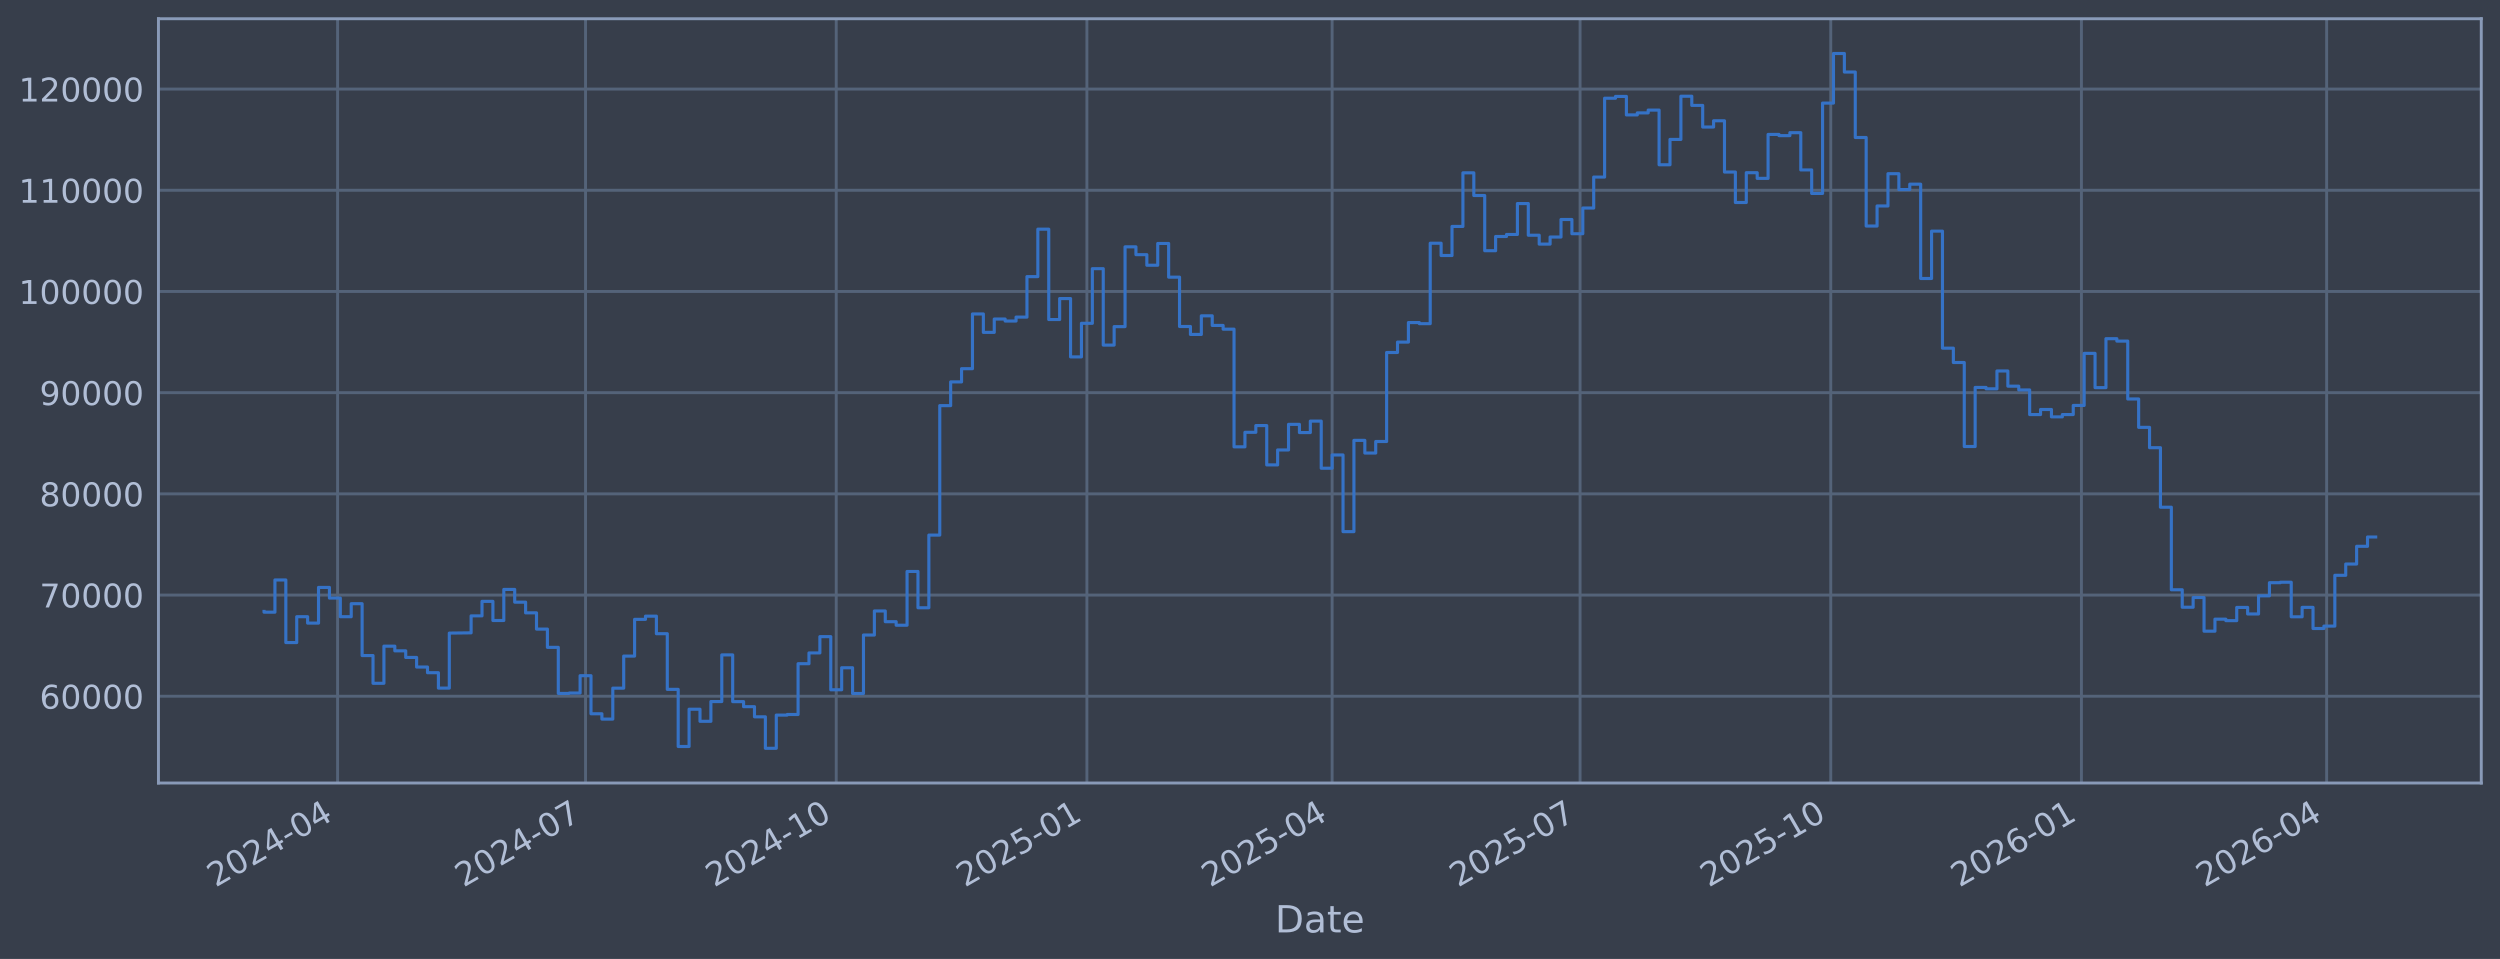
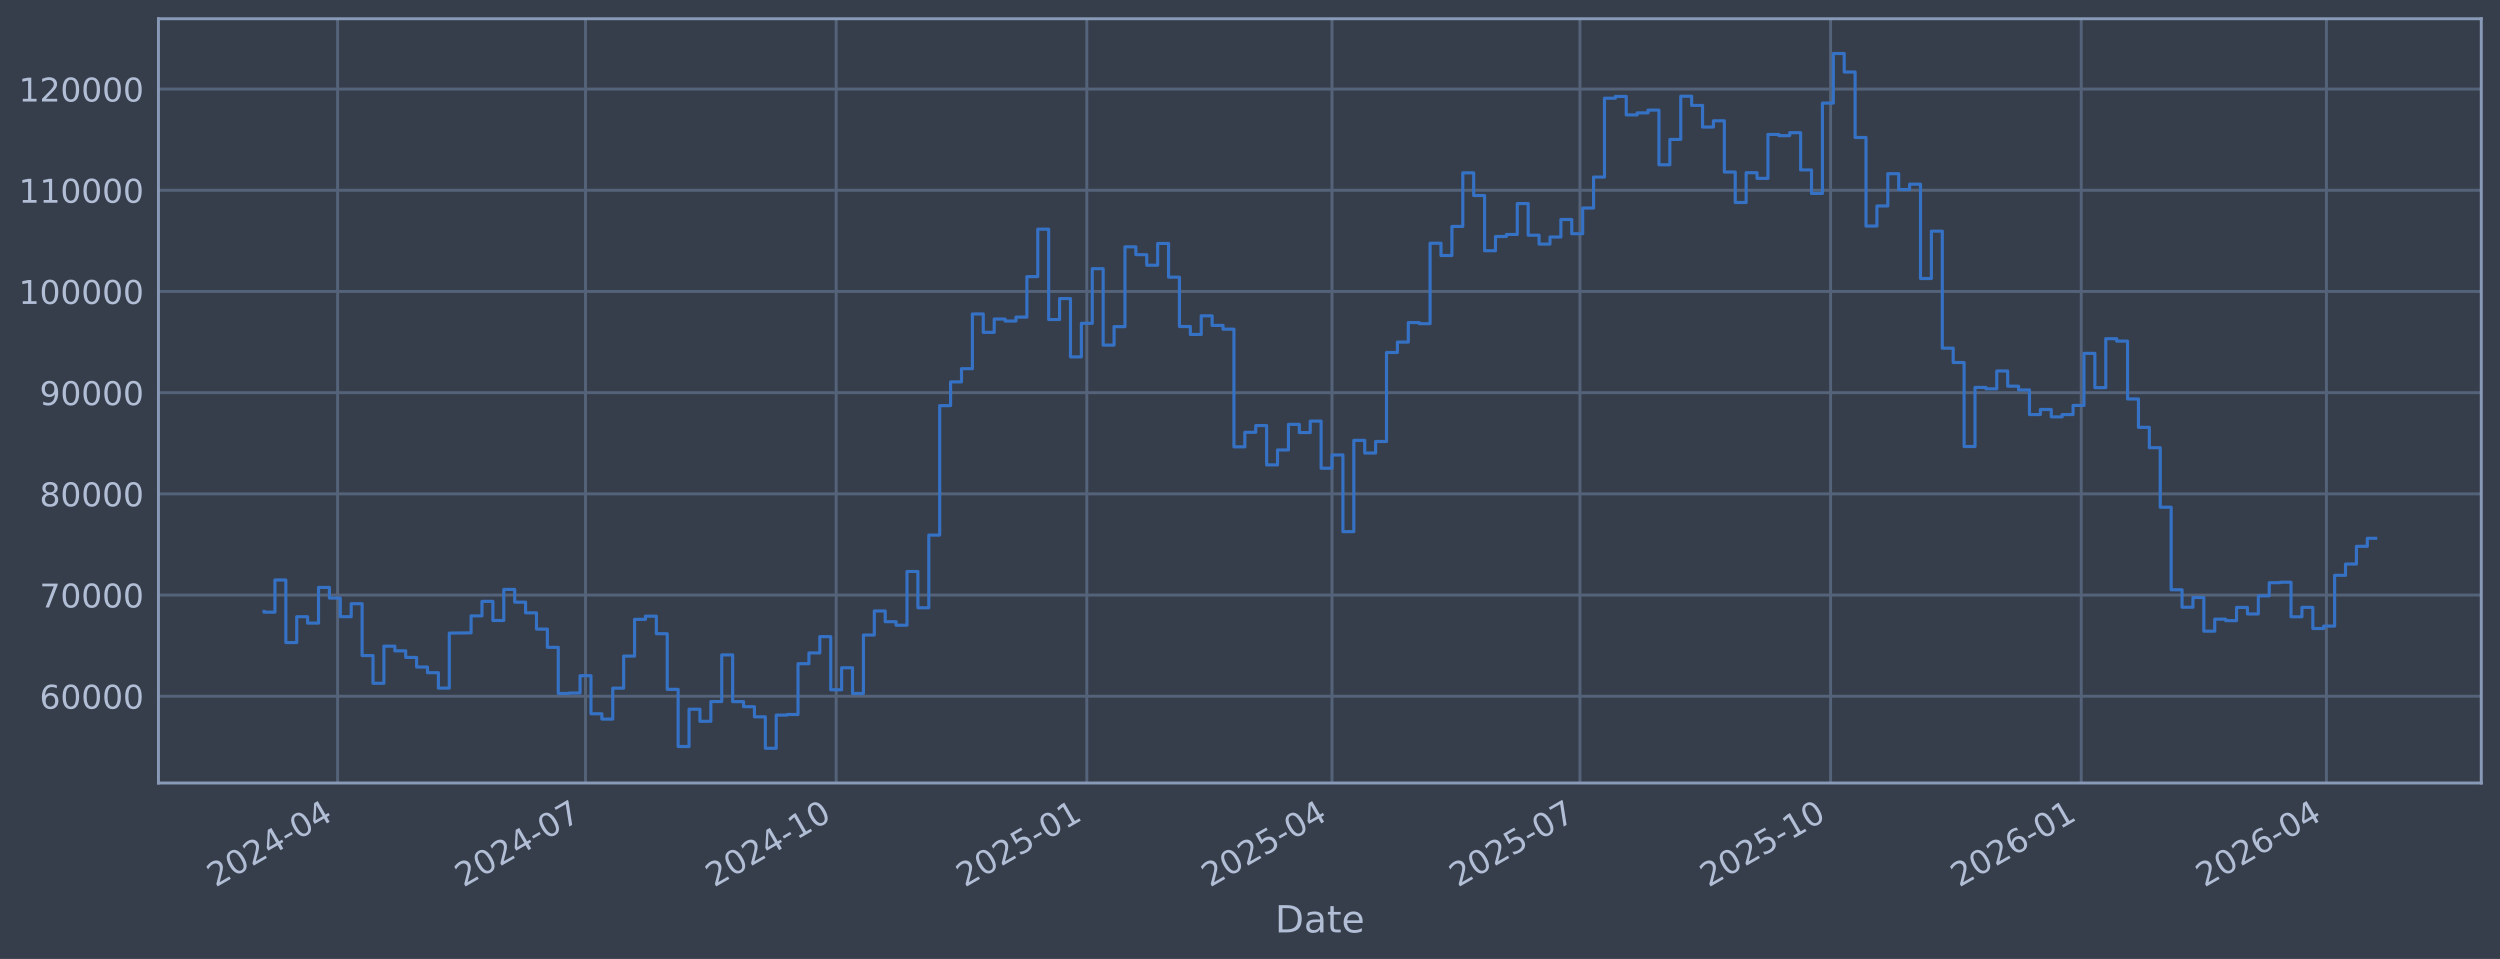
<svg xmlns="http://www.w3.org/2000/svg" xmlns:xlink="http://www.w3.org/1999/xlink" width="960.9pt" height="368.58pt" viewBox="0 0 960.9 368.58" version="1.1">
  <defs>
    <style type="text/css">*{stroke-linejoin: round; stroke-linecap: butt}</style>
  </defs>
  <g id="figure_1">
    <g id="patch_1">
      <path d="M 0 368.58  L 960.9 368.58  L 960.9 0  L 0 0  z " style="fill: #373e4b" />
    </g>
    <g id="axes_1">
      <g id="patch_2">
        <path d="M 60.901 300.96  L 953.701 300.96  L 953.701 7.2  L 60.901 7.2  z " style="fill: #373e4b" />
      </g>
      <g id="matplotlib.axis_1">
        <g id="xtick_1">
          <g id="line2d_1">
-             <path d="M 129.759 300.96  L 129.759 7.2  " clip-path="url(#p869cfb2452)" style="fill: none; stroke: #546379; stroke-width: 1.12; stroke-linecap: square" />
+             <path d="M 129.756 300.96  L 129.756 7.2  " clip-path="url(#pb7adf17456)" style="fill: none; stroke: #546379; stroke-width: 1.12; stroke-linecap: square" />
          </g>
          <g id="line2d_2" />
          <g id="text_1">
-             <g style="fill: #b1bed6" transform="translate(82.85554 341.1745) rotate(-30) scale(0.126 -0.126)">
+             <g style="fill: #b1bed6" transform="translate(82.85266 341.1745) rotate(-30) scale(0.126 -0.126)">
              <defs>
                <path id="DejaVuSans-32" d="M 1228 531  L 3431 531  L 3431 0  L 469 0  L 469 531  Q 828 903 1448 1529  Q 2069 2156 2228 2338  Q 2531 2678 2651 2914  Q 2772 3150 2772 3378  Q 2772 3750 2511 3984  Q 2250 4219 1831 4219  Q 1534 4219 1204 4116  Q 875 4013 500 3803  L 500 4441  Q 881 4594 1212 4672  Q 1544 4750 1819 4750  Q 2544 4750 2975 4387  Q 3406 4025 3406 3419  Q 3406 3131 3298 2873  Q 3191 2616 2906 2266  Q 2828 2175 2409 1742  Q 1991 1309 1228 531  z " transform="scale(0.015625)" />
                <path id="DejaVuSans-30" d="M 2034 4250  Q 1547 4250 1301 3770  Q 1056 3291 1056 2328  Q 1056 1369 1301 889  Q 1547 409 2034 409  Q 2525 409 2770 889  Q 3016 1369 3016 2328  Q 3016 3291 2770 3770  Q 2525 4250 2034 4250  z M 2034 4750  Q 2819 4750 3233 4129  Q 3647 3509 3647 2328  Q 3647 1150 3233 529  Q 2819 -91 2034 -91  Q 1250 -91 836 529  Q 422 1150 422 2328  Q 422 3509 836 4129  Q 1250 4750 2034 4750  z " transform="scale(0.015625)" />
                <path id="DejaVuSans-34" d="M 2419 4116  L 825 1625  L 2419 1625  L 2419 4116  z M 2253 4666  L 3047 4666  L 3047 1625  L 3713 1625  L 3713 1100  L 3047 1100  L 3047 0  L 2419 0  L 2419 1100  L 313 1100  L 313 1709  L 2253 4666  z " transform="scale(0.015625)" />
                <path id="DejaVuSans-2d" d="M 313 2009  L 1997 2009  L 1997 1497  L 313 1497  L 313 2009  z " transform="scale(0.015625)" />
              </defs>
              <use xlink:href="#DejaVuSans-32" />
              <use xlink:href="#DejaVuSans-30" transform="translate(63.62305 0)" />
              <use xlink:href="#DejaVuSans-32" transform="translate(127.2461 0)" />
              <use xlink:href="#DejaVuSans-34" transform="translate(190.8691 0)" />
              <use xlink:href="#DejaVuSans-2d" transform="translate(254.4922 0)" />
              <use xlink:href="#DejaVuSans-30" transform="translate(290.5762 0)" />
              <use xlink:href="#DejaVuSans-34" transform="translate(354.1992 0)" />
            </g>
          </g>
        </g>
        <g id="xtick_2">
          <g id="line2d_3">
-             <path d="M 225.061 300.96  L 225.061 7.2  " clip-path="url(#p869cfb2452)" style="fill: none; stroke: #546379; stroke-width: 1.12; stroke-linecap: square" />
+             <path d="M 225.048 300.96  L 225.048 7.2  " clip-path="url(#pb7adf17456)" style="fill: none; stroke: #546379; stroke-width: 1.12; stroke-linecap: square" />
          </g>
          <g id="line2d_4" />
          <g id="text_2">
-             <g style="fill: #b1bed6" transform="translate(178.1578 341.1745) rotate(-30) scale(0.126 -0.126)">
+             <g style="fill: #b1bed6" transform="translate(178.1452 341.1745) rotate(-30) scale(0.126 -0.126)">
              <defs>
                <path id="DejaVuSans-37" d="M 525 4666  L 3525 4666  L 3525 4397  L 1831 0  L 1172 0  L 2766 4134  L 525 4134  L 525 4666  z " transform="scale(0.015625)" />
              </defs>
              <use xlink:href="#DejaVuSans-32" />
              <use xlink:href="#DejaVuSans-30" transform="translate(63.62305 0)" />
              <use xlink:href="#DejaVuSans-32" transform="translate(127.2461 0)" />
              <use xlink:href="#DejaVuSans-34" transform="translate(190.8691 0)" />
              <use xlink:href="#DejaVuSans-2d" transform="translate(254.4922 0)" />
              <use xlink:href="#DejaVuSans-30" transform="translate(290.5762 0)" />
              <use xlink:href="#DejaVuSans-37" transform="translate(354.1992 0)" />
            </g>
          </g>
        </g>
        <g id="xtick_3">
          <g id="line2d_5">
-             <path d="M 321.411 300.96  L 321.411 7.2  " clip-path="url(#p869cfb2452)" style="fill: none; stroke: #546379; stroke-width: 1.12; stroke-linecap: square" />
+             <path d="M 321.388 300.96  L 321.388 7.2  " clip-path="url(#pb7adf17456)" style="fill: none; stroke: #546379; stroke-width: 1.12; stroke-linecap: square" />
          </g>
          <g id="line2d_6" />
          <g id="text_3">
-             <g style="fill: #b1bed6" transform="translate(274.5074 341.1745) rotate(-30) scale(0.126 -0.126)">
+             <g style="fill: #b1bed6" transform="translate(274.4849 341.1745) rotate(-30) scale(0.126 -0.126)">
              <defs>
                <path id="DejaVuSans-31" d="M 794 531  L 1825 531  L 1825 4091  L 703 3866  L 703 4441  L 1819 4666  L 2450 4666  L 2450 531  L 3481 531  L 3481 0  L 794 0  L 794 531  z " transform="scale(0.015625)" />
              </defs>
              <use xlink:href="#DejaVuSans-32" />
              <use xlink:href="#DejaVuSans-30" transform="translate(63.62305 0)" />
              <use xlink:href="#DejaVuSans-32" transform="translate(127.2461 0)" />
              <use xlink:href="#DejaVuSans-34" transform="translate(190.8691 0)" />
              <use xlink:href="#DejaVuSans-2d" transform="translate(254.4922 0)" />
              <use xlink:href="#DejaVuSans-31" transform="translate(290.5762 0)" />
              <use xlink:href="#DejaVuSans-30" transform="translate(354.1992 0)" />
            </g>
          </g>
        </g>
        <g id="xtick_4">
          <g id="line2d_7">
-             <path d="M 417.76 300.96  L 417.76 7.2  " clip-path="url(#p869cfb2452)" style="fill: none; stroke: #546379; stroke-width: 1.12; stroke-linecap: square" />
+             <path d="M 417.728 300.96  L 417.728 7.2  " clip-path="url(#pb7adf17456)" style="fill: none; stroke: #546379; stroke-width: 1.12; stroke-linecap: square" />
          </g>
          <g id="line2d_8" />
          <g id="text_4">
-             <g style="fill: #b1bed6" transform="translate(370.8569 341.1745) rotate(-30) scale(0.126 -0.126)">
+             <g style="fill: #b1bed6" transform="translate(370.8247 341.1745) rotate(-30) scale(0.126 -0.126)">
              <defs>
                <path id="DejaVuSans-35" d="M 691 4666  L 3169 4666  L 3169 4134  L 1269 4134  L 1269 2991  Q 1406 3038 1543 3061  Q 1681 3084 1819 3084  Q 2600 3084 3056 2656  Q 3513 2228 3513 1497  Q 3513 744 3044 326  Q 2575 -91 1722 -91  Q 1428 -91 1123 -41  Q 819 9 494 109  L 494 744  Q 775 591 1075 516  Q 1375 441 1709 441  Q 2250 441 2565 725  Q 2881 1009 2881 1497  Q 2881 1984 2565 2268  Q 2250 2553 1709 2553  Q 1456 2553 1204 2497  Q 953 2441 691 2322  L 691 4666  z " transform="scale(0.015625)" />
              </defs>
              <use xlink:href="#DejaVuSans-32" />
              <use xlink:href="#DejaVuSans-30" transform="translate(63.62305 0)" />
              <use xlink:href="#DejaVuSans-32" transform="translate(127.2461 0)" />
              <use xlink:href="#DejaVuSans-35" transform="translate(190.8691 0)" />
              <use xlink:href="#DejaVuSans-2d" transform="translate(254.4922 0)" />
              <use xlink:href="#DejaVuSans-30" transform="translate(290.5762 0)" />
              <use xlink:href="#DejaVuSans-31" transform="translate(354.1992 0)" />
            </g>
          </g>
        </g>
        <g id="xtick_5">
          <g id="line2d_9">
-             <path d="M 512.015 300.96  L 512.015 7.2  " clip-path="url(#p869cfb2452)" style="fill: none; stroke: #546379; stroke-width: 1.12; stroke-linecap: square" />
+             <path d="M 511.973 300.96  L 511.973 7.2  " clip-path="url(#pb7adf17456)" style="fill: none; stroke: #546379; stroke-width: 1.12; stroke-linecap: square" />
          </g>
          <g id="line2d_10" />
          <g id="text_5">
-             <g style="fill: #b1bed6" transform="translate(465.1119 341.1745) rotate(-30) scale(0.126 -0.126)">
+             <g style="fill: #b1bed6" transform="translate(465.07 341.1745) rotate(-30) scale(0.126 -0.126)">
              <use xlink:href="#DejaVuSans-32" />
              <use xlink:href="#DejaVuSans-30" transform="translate(63.62305 0)" />
              <use xlink:href="#DejaVuSans-32" transform="translate(127.2461 0)" />
              <use xlink:href="#DejaVuSans-35" transform="translate(190.8691 0)" />
              <use xlink:href="#DejaVuSans-2d" transform="translate(254.4922 0)" />
              <use xlink:href="#DejaVuSans-30" transform="translate(290.5762 0)" />
              <use xlink:href="#DejaVuSans-34" transform="translate(354.1992 0)" />
            </g>
          </g>
        </g>
        <g id="xtick_6">
          <g id="line2d_11">
-             <path d="M 607.317 300.96  L 607.317 7.2  " clip-path="url(#p869cfb2452)" style="fill: none; stroke: #546379; stroke-width: 1.12; stroke-linecap: square" />
+             <path d="M 607.266 300.96  L 607.266 7.2  " clip-path="url(#pb7adf17456)" style="fill: none; stroke: #546379; stroke-width: 1.12; stroke-linecap: square" />
          </g>
          <g id="line2d_12" />
          <g id="text_6">
-             <g style="fill: #b1bed6" transform="translate(560.4142 341.1745) rotate(-30) scale(0.126 -0.126)">
+             <g style="fill: #b1bed6" transform="translate(560.3626 341.1745) rotate(-30) scale(0.126 -0.126)">
              <use xlink:href="#DejaVuSans-32" />
              <use xlink:href="#DejaVuSans-30" transform="translate(63.62305 0)" />
              <use xlink:href="#DejaVuSans-32" transform="translate(127.2461 0)" />
              <use xlink:href="#DejaVuSans-35" transform="translate(190.8691 0)" />
              <use xlink:href="#DejaVuSans-2d" transform="translate(254.4922 0)" />
              <use xlink:href="#DejaVuSans-30" transform="translate(290.5762 0)" />
              <use xlink:href="#DejaVuSans-37" transform="translate(354.1992 0)" />
            </g>
          </g>
        </g>
        <g id="xtick_7">
          <g id="line2d_13">
-             <path d="M 703.667 300.96  L 703.667 7.2  " clip-path="url(#p869cfb2452)" style="fill: none; stroke: #546379; stroke-width: 1.12; stroke-linecap: square" />
+             <path d="M 703.606 300.96  L 703.606 7.2  " clip-path="url(#pb7adf17456)" style="fill: none; stroke: #546379; stroke-width: 1.12; stroke-linecap: square" />
          </g>
          <g id="line2d_14" />
          <g id="text_7">
-             <g style="fill: #b1bed6" transform="translate(656.7638 341.1745) rotate(-30) scale(0.126 -0.126)">
+             <g style="fill: #b1bed6" transform="translate(656.7023 341.1745) rotate(-30) scale(0.126 -0.126)">
              <use xlink:href="#DejaVuSans-32" />
              <use xlink:href="#DejaVuSans-30" transform="translate(63.62305 0)" />
              <use xlink:href="#DejaVuSans-32" transform="translate(127.2461 0)" />
              <use xlink:href="#DejaVuSans-35" transform="translate(190.8691 0)" />
              <use xlink:href="#DejaVuSans-2d" transform="translate(254.4922 0)" />
              <use xlink:href="#DejaVuSans-31" transform="translate(290.5762 0)" />
              <use xlink:href="#DejaVuSans-30" transform="translate(354.1992 0)" />
            </g>
          </g>
        </g>
        <g id="xtick_8">
          <g id="line2d_15">
-             <path d="M 800.017 300.96  L 800.017 7.2  " clip-path="url(#p869cfb2452)" style="fill: none; stroke: #546379; stroke-width: 1.12; stroke-linecap: square" />
+             <path d="M 799.945 300.96  L 799.945 7.2  " clip-path="url(#pb7adf17456)" style="fill: none; stroke: #546379; stroke-width: 1.12; stroke-linecap: square" />
          </g>
          <g id="line2d_16" />
          <g id="text_8">
-             <g style="fill: #b1bed6" transform="translate(753.1133 341.1745) rotate(-30) scale(0.126 -0.126)">
+             <g style="fill: #b1bed6" transform="translate(753.0421 341.1745) rotate(-30) scale(0.126 -0.126)">
              <defs>
                <path id="DejaVuSans-36" d="M 2113 2584  Q 1688 2584 1439 2293  Q 1191 2003 1191 1497  Q 1191 994 1439 701  Q 1688 409 2113 409  Q 2538 409 2786 701  Q 3034 994 3034 1497  Q 3034 2003 2786 2293  Q 2538 2584 2113 2584  z M 3366 4563  L 3366 3988  Q 3128 4100 2886 4159  Q 2644 4219 2406 4219  Q 1781 4219 1451 3797  Q 1122 3375 1075 2522  Q 1259 2794 1537 2939  Q 1816 3084 2150 3084  Q 2853 3084 3261 2657  Q 3669 2231 3669 1497  Q 3669 778 3244 343  Q 2819 -91 2113 -91  Q 1303 -91 875 529  Q 447 1150 447 2328  Q 447 3434 972 4092  Q 1497 4750 2381 4750  Q 2619 4750 2861 4703  Q 3103 4656 3366 4563  z " transform="scale(0.015625)" />
              </defs>
              <use xlink:href="#DejaVuSans-32" />
              <use xlink:href="#DejaVuSans-30" transform="translate(63.62305 0)" />
              <use xlink:href="#DejaVuSans-32" transform="translate(127.2461 0)" />
              <use xlink:href="#DejaVuSans-36" transform="translate(190.8691 0)" />
              <use xlink:href="#DejaVuSans-2d" transform="translate(254.4922 0)" />
              <use xlink:href="#DejaVuSans-30" transform="translate(290.5762 0)" />
              <use xlink:href="#DejaVuSans-31" transform="translate(354.1992 0)" />
            </g>
          </g>
        </g>
        <g id="xtick_9">
          <g id="line2d_17">
-             <path d="M 894.272 300.96  L 894.272 7.2  " clip-path="url(#p869cfb2452)" style="fill: none; stroke: #546379; stroke-width: 1.12; stroke-linecap: square" />
+             <path d="M 894.191 300.96  L 894.191 7.2  " clip-path="url(#pb7adf17456)" style="fill: none; stroke: #546379; stroke-width: 1.12; stroke-linecap: square" />
          </g>
          <g id="line2d_18" />
          <g id="text_9">
-             <g style="fill: #b1bed6" transform="translate(847.3683 341.1745) rotate(-30) scale(0.126 -0.126)">
+             <g style="fill: #b1bed6" transform="translate(847.2874 341.1745) rotate(-30) scale(0.126 -0.126)">
              <use xlink:href="#DejaVuSans-32" />
              <use xlink:href="#DejaVuSans-30" transform="translate(63.62305 0)" />
              <use xlink:href="#DejaVuSans-32" transform="translate(127.2461 0)" />
              <use xlink:href="#DejaVuSans-36" transform="translate(190.8691 0)" />
              <use xlink:href="#DejaVuSans-2d" transform="translate(254.4922 0)" />
              <use xlink:href="#DejaVuSans-30" transform="translate(290.5762 0)" />
              <use xlink:href="#DejaVuSans-34" transform="translate(354.1992 0)" />
            </g>
          </g>
        </g>
        <g id="text_10">
          <g style="fill: #b1bed6" transform="translate(490.0914 358.3856) scale(0.144 -0.144)">
            <defs>
              <path id="DejaVuSans-44" d="M 1259 4147  L 1259 519  L 2022 519  Q 2988 519 3436 956  Q 3884 1394 3884 2338  Q 3884 3275 3436 3711  Q 2988 4147 2022 4147  L 1259 4147  z M 628 4666  L 1925 4666  Q 3281 4666 3915 4102  Q 4550 3538 4550 2338  Q 4550 1131 3912 565  Q 3275 0 1925 0  L 628 0  L 628 4666  z " transform="scale(0.015625)" />
              <path id="DejaVuSans-61" d="M 2194 1759  Q 1497 1759 1228 1600  Q 959 1441 959 1056  Q 959 750 1161 570  Q 1363 391 1709 391  Q 2188 391 2477 730  Q 2766 1069 2766 1631  L 2766 1759  L 2194 1759  z M 3341 1997  L 3341 0  L 2766 0  L 2766 531  Q 2569 213 2275 61  Q 1981 -91 1556 -91  Q 1019 -91 701 211  Q 384 513 384 1019  Q 384 1609 779 1909  Q 1175 2209 1959 2209  L 2766 2209  L 2766 2266  Q 2766 2663 2505 2880  Q 2244 3097 1772 3097  Q 1472 3097 1187 3025  Q 903 2953 641 2809  L 641 3341  Q 956 3463 1253 3523  Q 1550 3584 1831 3584  Q 2591 3584 2966 3190  Q 3341 2797 3341 1997  z " transform="scale(0.015625)" />
              <path id="DejaVuSans-74" d="M 1172 4494  L 1172 3500  L 2356 3500  L 2356 3053  L 1172 3053  L 1172 1153  Q 1172 725 1289 603  Q 1406 481 1766 481  L 2356 481  L 2356 0  L 1766 0  Q 1100 0 847 248  Q 594 497 594 1153  L 594 3053  L 172 3053  L 172 3500  L 594 3500  L 594 4494  L 1172 4494  z " transform="scale(0.015625)" />
              <path id="DejaVuSans-65" d="M 3597 1894  L 3597 1613  L 953 1613  Q 991 1019 1311 708  Q 1631 397 2203 397  Q 2534 397 2845 478  Q 3156 559 3463 722  L 3463 178  Q 3153 47 2828 -22  Q 2503 -91 2169 -91  Q 1331 -91 842 396  Q 353 884 353 1716  Q 353 2575 817 3079  Q 1281 3584 2069 3584  Q 2775 3584 3186 3129  Q 3597 2675 3597 1894  z M 3022 2063  Q 3016 2534 2758 2815  Q 2500 3097 2075 3097  Q 1594 3097 1305 2825  Q 1016 2553 972 2059  L 3022 2063  z " transform="scale(0.015625)" />
            </defs>
            <use xlink:href="#DejaVuSans-44" />
            <use xlink:href="#DejaVuSans-61" transform="translate(77.00195 0)" />
            <use xlink:href="#DejaVuSans-74" transform="translate(138.2812 0)" />
            <use xlink:href="#DejaVuSans-65" transform="translate(177.4902 0)" />
          </g>
        </g>
      </g>
      <g id="matplotlib.axis_2">
        <g id="ytick_1">
          <g id="line2d_19">
-             <path d="M 60.901 267.605  L 953.701 267.605  " clip-path="url(#p869cfb2452)" style="fill: none; stroke: #546379; stroke-width: 1.12; stroke-linecap: square" />
+             <path d="M 60.901 267.605  L 953.701 267.605  " clip-path="url(#pb7adf17456)" style="fill: none; stroke: #546379; stroke-width: 1.12; stroke-linecap: square" />
          </g>
          <g id="line2d_20" />
          <g id="text_11">
            <g style="fill: #b1bed6" transform="translate(15.21675 272.3918) scale(0.126 -0.126)">
              <use xlink:href="#DejaVuSans-36" />
              <use xlink:href="#DejaVuSans-30" transform="translate(63.62305 0)" />
              <use xlink:href="#DejaVuSans-30" transform="translate(127.2461 0)" />
              <use xlink:href="#DejaVuSans-30" transform="translate(190.8691 0)" />
              <use xlink:href="#DejaVuSans-30" transform="translate(254.4922 0)" />
            </g>
          </g>
        </g>
        <g id="ytick_2">
          <g id="line2d_21">
-             <path d="M 60.901 228.711  L 953.701 228.711  " clip-path="url(#p869cfb2452)" style="fill: none; stroke: #546379; stroke-width: 1.12; stroke-linecap: square" />
+             <path d="M 60.901 228.711  L 953.701 228.711  " clip-path="url(#pb7adf17456)" style="fill: none; stroke: #546379; stroke-width: 1.12; stroke-linecap: square" />
          </g>
          <g id="line2d_22" />
          <g id="text_12">
            <g style="fill: #b1bed6" transform="translate(15.21675 233.4979) scale(0.126 -0.126)">
              <use xlink:href="#DejaVuSans-37" />
              <use xlink:href="#DejaVuSans-30" transform="translate(63.62305 0)" />
              <use xlink:href="#DejaVuSans-30" transform="translate(127.2461 0)" />
              <use xlink:href="#DejaVuSans-30" transform="translate(190.8691 0)" />
              <use xlink:href="#DejaVuSans-30" transform="translate(254.4922 0)" />
            </g>
          </g>
        </g>
        <g id="ytick_3">
          <g id="line2d_23">
-             <path d="M 60.901 189.817  L 953.701 189.817  " clip-path="url(#p869cfb2452)" style="fill: none; stroke: #546379; stroke-width: 1.12; stroke-linecap: square" />
+             <path d="M 60.901 189.817  L 953.701 189.817  " clip-path="url(#pb7adf17456)" style="fill: none; stroke: #546379; stroke-width: 1.12; stroke-linecap: square" />
          </g>
          <g id="line2d_24" />
          <g id="text_13">
            <g style="fill: #b1bed6" transform="translate(15.21675 194.604) scale(0.126 -0.126)">
              <defs>
                <path id="DejaVuSans-38" d="M 2034 2216  Q 1584 2216 1326 1975  Q 1069 1734 1069 1313  Q 1069 891 1326 650  Q 1584 409 2034 409  Q 2484 409 2743 651  Q 3003 894 3003 1313  Q 3003 1734 2745 1975  Q 2488 2216 2034 2216  z M 1403 2484  Q 997 2584 770 2862  Q 544 3141 544 3541  Q 544 4100 942 4425  Q 1341 4750 2034 4750  Q 2731 4750 3128 4425  Q 3525 4100 3525 3541  Q 3525 3141 3298 2862  Q 3072 2584 2669 2484  Q 3125 2378 3379 2068  Q 3634 1759 3634 1313  Q 3634 634 3220 271  Q 2806 -91 2034 -91  Q 1263 -91 848 271  Q 434 634 434 1313  Q 434 1759 690 2068  Q 947 2378 1403 2484  z M 1172 3481  Q 1172 3119 1398 2916  Q 1625 2713 2034 2713  Q 2441 2713 2670 2916  Q 2900 3119 2900 3481  Q 2900 3844 2670 4047  Q 2441 4250 2034 4250  Q 1625 4250 1398 4047  Q 1172 3844 1172 3481  z " transform="scale(0.015625)" />
              </defs>
              <use xlink:href="#DejaVuSans-38" />
              <use xlink:href="#DejaVuSans-30" transform="translate(63.62305 0)" />
              <use xlink:href="#DejaVuSans-30" transform="translate(127.2461 0)" />
              <use xlink:href="#DejaVuSans-30" transform="translate(190.8691 0)" />
              <use xlink:href="#DejaVuSans-30" transform="translate(254.4922 0)" />
            </g>
          </g>
        </g>
        <g id="ytick_4">
          <g id="line2d_25">
-             <path d="M 60.901 150.923  L 953.701 150.923  " clip-path="url(#p869cfb2452)" style="fill: none; stroke: #546379; stroke-width: 1.12; stroke-linecap: square" />
+             <path d="M 60.901 150.923  L 953.701 150.923  " clip-path="url(#pb7adf17456)" style="fill: none; stroke: #546379; stroke-width: 1.12; stroke-linecap: square" />
          </g>
          <g id="line2d_26" />
          <g id="text_14">
            <g style="fill: #b1bed6" transform="translate(15.21675 155.7101) scale(0.126 -0.126)">
              <defs>
                <path id="DejaVuSans-39" d="M 703 97  L 703 672  Q 941 559 1184 500  Q 1428 441 1663 441  Q 2288 441 2617 861  Q 2947 1281 2994 2138  Q 2813 1869 2534 1725  Q 2256 1581 1919 1581  Q 1219 1581 811 2004  Q 403 2428 403 3163  Q 403 3881 828 4315  Q 1253 4750 1959 4750  Q 2769 4750 3195 4129  Q 3622 3509 3622 2328  Q 3622 1225 3098 567  Q 2575 -91 1691 -91  Q 1453 -91 1209 -44  Q 966 3 703 97  z M 1959 2075  Q 2384 2075 2632 2365  Q 2881 2656 2881 3163  Q 2881 3666 2632 3958  Q 2384 4250 1959 4250  Q 1534 4250 1286 3958  Q 1038 3666 1038 3163  Q 1038 2656 1286 2365  Q 1534 2075 1959 2075  z " transform="scale(0.015625)" />
              </defs>
              <use xlink:href="#DejaVuSans-39" />
              <use xlink:href="#DejaVuSans-30" transform="translate(63.62305 0)" />
              <use xlink:href="#DejaVuSans-30" transform="translate(127.2461 0)" />
              <use xlink:href="#DejaVuSans-30" transform="translate(190.8691 0)" />
              <use xlink:href="#DejaVuSans-30" transform="translate(254.4922 0)" />
            </g>
          </g>
        </g>
        <g id="ytick_5">
          <g id="line2d_27">
-             <path d="M 60.901 112.029  L 953.701 112.029  " clip-path="url(#p869cfb2452)" style="fill: none; stroke: #546379; stroke-width: 1.12; stroke-linecap: square" />
+             <path d="M 60.901 112.029  L 953.701 112.029  " clip-path="url(#pb7adf17456)" style="fill: none; stroke: #546379; stroke-width: 1.12; stroke-linecap: square" />
          </g>
          <g id="line2d_28" />
          <g id="text_15">
            <g style="fill: #b1bed6" transform="translate(7.2 116.8162) scale(0.126 -0.126)">
              <use xlink:href="#DejaVuSans-31" />
              <use xlink:href="#DejaVuSans-30" transform="translate(63.62305 0)" />
              <use xlink:href="#DejaVuSans-30" transform="translate(127.2461 0)" />
              <use xlink:href="#DejaVuSans-30" transform="translate(190.8691 0)" />
              <use xlink:href="#DejaVuSans-30" transform="translate(254.4922 0)" />
              <use xlink:href="#DejaVuSans-30" transform="translate(318.1152 0)" />
            </g>
          </g>
        </g>
        <g id="ytick_6">
          <g id="line2d_29">
-             <path d="M 60.901 73.135  L 953.701 73.135  " clip-path="url(#p869cfb2452)" style="fill: none; stroke: #546379; stroke-width: 1.12; stroke-linecap: square" />
+             <path d="M 60.901 73.135  L 953.701 73.135  " clip-path="url(#pb7adf17456)" style="fill: none; stroke: #546379; stroke-width: 1.12; stroke-linecap: square" />
          </g>
          <g id="line2d_30" />
          <g id="text_16">
            <g style="fill: #b1bed6" transform="translate(7.2 77.92225) scale(0.126 -0.126)">
              <use xlink:href="#DejaVuSans-31" />
              <use xlink:href="#DejaVuSans-31" transform="translate(63.62305 0)" />
              <use xlink:href="#DejaVuSans-30" transform="translate(127.2461 0)" />
              <use xlink:href="#DejaVuSans-30" transform="translate(190.8691 0)" />
              <use xlink:href="#DejaVuSans-30" transform="translate(254.4922 0)" />
              <use xlink:href="#DejaVuSans-30" transform="translate(318.1152 0)" />
            </g>
          </g>
        </g>
        <g id="ytick_7">
          <g id="line2d_31">
-             <path d="M 60.901 34.241  L 953.701 34.241  " clip-path="url(#p869cfb2452)" style="fill: none; stroke: #546379; stroke-width: 1.12; stroke-linecap: square" />
+             <path d="M 60.901 34.241  L 953.701 34.241  " clip-path="url(#pb7adf17456)" style="fill: none; stroke: #546379; stroke-width: 1.12; stroke-linecap: square" />
          </g>
          <g id="line2d_32" />
          <g id="text_17">
            <g style="fill: #b1bed6" transform="translate(7.2 39.02834) scale(0.126 -0.126)">
              <use xlink:href="#DejaVuSans-31" />
              <use xlink:href="#DejaVuSans-32" transform="translate(63.62305 0)" />
              <use xlink:href="#DejaVuSans-30" transform="translate(127.2461 0)" />
              <use xlink:href="#DejaVuSans-30" transform="translate(190.8691 0)" />
              <use xlink:href="#DejaVuSans-30" transform="translate(254.4922 0)" />
              <use xlink:href="#DejaVuSans-30" transform="translate(318.1152 0)" />
            </g>
          </g>
        </g>
      </g>
      <g id="line2d_33">
-         <path d="M 101.482 235.021  L 101.482 235.296  L 105.671 235.296  L 105.671 222.919  L 109.861 222.919  L 109.861 246.977  L 114.05 246.977  L 114.05 237.045  L 118.239 237.045  L 118.239 239.499  L 122.428 239.499  L 122.428 225.776  L 126.617 225.776  L 126.617 229.873  L 130.806 229.873  L 130.806 237.044  L 134.995 237.044  L 134.995 232.049  L 139.184 232.049  L 139.184 251.97  L 143.373 251.97  L 143.373 262.624  L 147.563 262.624  L 147.563 248.353  L 151.752 248.353  L 151.752 250.156  L 155.941 250.156  L 155.941 252.698  L 160.13 252.698  L 160.13 256.383  L 164.319 256.383  L 164.319 258.568  L 168.508 258.568  L 168.508 264.471  L 172.697 264.471  L 172.697 243.338  L 181.075 243.234  L 181.075 236.714  L 185.265 236.714  L 185.265 231.145  L 189.454 231.145  L 189.454 238.493  L 193.643 238.493  L 193.643 226.559  L 197.832 226.559  L 197.832 231.442  L 202.021 231.442  L 202.021 235.557  L 206.21 235.557  L 206.21 241.791  L 210.399 241.791  L 210.399 248.818  L 214.588 248.818  L 214.588 266.518  L 218.777 266.518  L 218.777 266.377  L 222.967 266.377  L 222.967 259.716  L 227.156 259.716  L 227.156 274.352  L 231.345 274.352  L 231.345 276.383  L 235.534 276.383  L 235.534 264.5  L 239.723 264.5  L 239.723 252.169  L 243.912 252.169  L 243.912 238.056  L 248.101 238.056  L 248.101 236.821  L 252.29 236.821  L 252.29 243.568  L 256.479 243.568  L 256.479 264.973  L 260.669 264.973  L 260.669 286.922  L 264.858 286.922  L 264.858 272.595  L 269.047 272.595  L 269.047 277.237  L 273.236 277.237  L 273.236 269.643  L 277.425 269.643  L 277.425 251.728  L 281.614 251.728  L 281.614 269.679  L 285.803 269.679  L 285.803 271.615  L 289.992 271.615  L 289.992 275.513  L 294.181 275.513  L 294.181 287.607  L 298.371 287.607  L 298.371 274.853  L 302.56 274.853  L 302.56 274.625  L 306.749 274.625  L 306.749 255.107  L 310.938 255.107  L 310.938 250.962  L 315.127 250.962  L 315.127 244.702  L 319.316 244.702  L 319.316 265.118  L 323.505 265.118  L 323.505 256.656  L 327.694 256.656  L 327.694 266.558  L 331.883 266.558  L 331.883 244.08  L 336.073 244.08  L 336.073 234.832  L 340.262 234.832  L 340.262 238.947  L 344.451 238.947  L 344.451 240.306  L 348.64 240.306  L 348.64 219.649  L 352.829 219.649  L 352.829 233.595  L 357.018 233.595  L 357.018 205.661  L 361.207 205.661  L 361.207 155.902  L 365.396 155.902  L 365.396 146.788  L 369.585 146.788  L 369.585 141.707  L 373.775 141.707  L 373.775 120.675  L 377.964 120.675  L 377.964 127.754  L 382.153 127.754  L 382.153 122.633  L 386.342 122.633  L 386.342 123.388  L 390.531 123.388  L 390.531 121.887  L 394.72 121.887  L 394.72 106.321  L 398.909 106.321  L 398.909 88.086  L 403.098 88.086  L 403.098 122.816  L 407.287 122.816  L 407.287 114.751  L 411.477 114.751  L 411.477 137.169  L 415.666 137.169  L 415.666 124.267  L 419.855 124.267  L 419.855 103.265  L 424.044 103.265  L 424.044 132.633  L 428.233 132.633  L 428.233 125.536  L 432.422 125.536  L 432.422 94.881  L 436.611 94.881  L 436.611 97.883  L 440.8 97.883  L 440.8 101.945  L 444.989 101.945  L 444.989 93.578  L 449.179 93.578  L 449.179 106.527  L 453.368 106.527  L 453.368 125.484  L 457.557 125.484  L 457.557 128.551  L 461.746 128.551  L 461.746 121.388  L 465.935 121.388  L 465.935 125.087  L 470.124 125.087  L 470.124 126.518  L 474.313 126.518  L 474.313 171.747  L 478.502 171.747  L 478.502 166.163  L 482.691 166.163  L 482.691 163.581  L 486.881 163.581  L 486.881 178.696  L 491.07 178.696  L 491.07 172.939  L 495.259 172.939  L 495.259 163.106  L 499.448 163.106  L 499.448 166.259  L 503.637 166.259  L 503.637 161.861  L 507.826 161.861  L 507.826 179.972  L 512.015 179.972  L 512.015 174.874  L 516.204 174.874  L 516.204 204.338  L 520.393 204.338  L 520.393 169.268  L 524.583 169.268  L 524.583 174.129  L 528.772 174.129  L 528.772 169.699  L 532.961 169.699  L 532.961 135.479  L 537.15 135.479  L 537.15 131.483  L 541.339 131.483  L 541.339 123.981  L 545.528 123.981  L 545.528 124.404  L 549.717 124.404  L 549.717 93.491  L 553.906 93.491  L 553.906 98.213  L 558.095 98.213  L 558.095 87.041  L 562.285 87.041  L 562.285 66.437  L 566.474 66.437  L 566.474 75.153  L 570.663 75.153  L 570.663 96.364  L 574.852 96.364  L 574.852 90.892  L 579.041 90.892  L 579.041 90.12  L 583.23 90.12  L 583.23 78.236  L 587.419 78.236  L 587.419 90.409  L 591.608 90.409  L 591.608 93.825  L 595.797 93.825  L 595.797 91.103  L 599.987 91.103  L 599.987 84.374  L 604.176 84.374  L 604.176 89.837  L 608.365 89.837  L 608.365 79.968  L 612.554 79.968  L 612.554 68.059  L 616.743 68.059  L 616.743 37.76  L 620.932 37.76  L 620.932 37.054  L 625.121 37.054  L 625.121 44.172  L 629.31 44.172  L 629.31 43.388  L 633.499 43.388  L 633.499 42.31  L 637.689 42.31  L 637.689 63.327  L 641.878 63.327  L 641.878 53.593  L 646.067 53.593  L 646.067 36.982  L 650.256 36.982  L 650.256 40.511  L 654.445 40.511  L 654.445 48.822  L 658.634 48.822  L 658.634 46.427  L 662.823 46.427  L 662.823 66.121  L 667.012 66.121  L 667.012 77.838  L 671.201 77.838  L 671.201 66.377  L 675.391 66.377  L 675.391 68.563  L 679.58 68.563  L 679.58 51.675  L 683.769 51.675  L 683.769 52.123  L 687.958 52.123  L 687.958 50.999  L 692.147 50.999  L 692.147 65.316  L 696.336 65.316  L 696.336 74.345  L 700.525 74.345  L 700.525 39.618  L 704.714 39.618  L 704.714 20.553  L 708.903 20.553  L 708.903 27.69  L 713.093 27.69  L 713.093 52.846  L 717.282 52.846  L 717.282 86.88  L 721.471 86.88  L 721.471 79.171  L 725.66 79.171  L 725.66 66.766  L 729.849 66.766  L 729.849 72.869  L 734.038 72.869  L 734.038 70.794  L 738.227 70.794  L 738.227 107.041  L 742.416 107.041  L 742.416 88.839  L 746.605 88.839  L 746.605 133.813  L 750.795 133.813  L 750.795 139.336  L 754.984 139.336  L 754.984 171.624  L 759.173 171.624  L 759.173 148.91  L 763.362 148.91  L 763.362 149.459  L 767.551 149.459  L 767.551 142.592  L 771.74 142.592  L 771.74 148.42  L 775.929 148.42  L 775.929 149.875  L 780.118 149.875  L 780.118 159.342  L 784.307 159.342  L 784.307 157.39  L 788.497 157.39  L 788.497 160.227  L 792.686 160.227  L 792.686 159.343  L 796.875 159.343  L 796.875 155.843  L 801.064 155.843  L 801.064 135.823  L 805.253 135.823  L 805.253 148.995  L 809.442 148.995  L 809.442 130.178  L 813.631 130.178  L 813.631 131.095  L 817.82 131.095  L 817.82 153.355  L 822.009 153.355  L 822.009 164.26  L 826.199 164.26  L 826.199 172.068  L 830.388 172.068  L 830.388 194.952  L 834.577 194.952  L 834.577 226.687  L 838.766 226.687  L 838.766 233.401  L 842.955 233.401  L 842.955 229.665  L 847.144 229.665  L 847.144 242.605  L 851.333 242.605  L 851.333 237.987  L 855.522 237.987  L 855.522 238.548  L 859.711 238.548  L 859.711 233.472  L 863.901 233.472  L 863.901 235.99  L 868.09 235.99  L 868.09 229.013  L 872.279 229.013  L 872.279 223.971  L 876.468 223.971  L 876.468 223.797  L 880.657 223.797  L 880.657 237.074  L 884.846 237.074  L 884.846 233.458  L 889.035 233.458  L 889.035 241.567  L 893.224 241.567  L 893.224 240.645  L 897.413 240.645  L 897.413 221.128  L 901.603 221.128  L 901.603 216.789  L 905.792 216.789  L 905.792 209.984  L 909.981 209.984  L 909.981 206.4  L 913.119 206.4  L 913.119 206.4  " clip-path="url(#p869cfb2452)" style="fill: none; stroke: #3572c6; stroke-width: 1.2; stroke-linecap: square" />
+         <path d="M 101.482 235.021  L 101.482 235.296  L 105.671 235.296  L 105.671 222.919  L 109.86 222.919  L 109.86 246.977  L 114.048 246.977  L 114.048 237.045  L 118.237 237.045  L 118.237 239.499  L 122.426 239.499  L 122.426 225.776  L 126.614 225.776  L 126.614 229.873  L 130.803 229.873  L 130.803 237.044  L 134.992 237.044  L 134.992 232.049  L 139.18 232.049  L 139.18 251.97  L 143.369 251.97  L 143.369 262.624  L 147.558 262.624  L 147.558 248.353  L 151.747 248.353  L 151.747 250.156  L 155.935 250.156  L 155.935 252.698  L 160.124 252.698  L 160.124 256.383  L 164.313 256.383  L 164.313 258.568  L 168.501 258.568  L 168.501 264.471  L 172.69 264.471  L 172.69 243.338  L 181.067 243.234  L 181.067 236.714  L 185.256 236.714  L 185.256 231.145  L 189.445 231.145  L 189.445 238.493  L 193.633 238.493  L 193.633 226.559  L 197.822 226.559  L 197.822 231.442  L 202.011 231.442  L 202.011 235.557  L 206.199 235.557  L 206.199 241.791  L 210.388 241.791  L 210.388 248.818  L 214.577 248.818  L 214.577 266.518  L 218.765 266.518  L 218.765 266.377  L 222.954 266.377  L 222.954 259.716  L 227.143 259.716  L 227.143 274.352  L 231.332 274.352  L 231.332 276.383  L 235.52 276.383  L 235.52 264.5  L 239.709 264.5  L 239.709 252.169  L 243.898 252.169  L 243.898 238.056  L 248.086 238.056  L 248.086 236.821  L 252.275 236.821  L 252.275 243.568  L 256.464 243.568  L 256.464 264.973  L 260.652 264.973  L 260.652 286.922  L 264.841 286.922  L 264.841 272.595  L 269.03 272.595  L 269.03 277.237  L 273.218 277.237  L 273.218 269.643  L 277.407 269.643  L 277.407 251.728  L 281.596 251.728  L 281.596 269.679  L 285.784 269.679  L 285.784 271.615  L 289.973 271.615  L 289.973 275.513  L 294.162 275.513  L 294.162 287.607  L 298.35 287.607  L 298.35 274.853  L 302.539 274.853  L 302.539 274.625  L 306.728 274.625  L 306.728 255.107  L 310.917 255.107  L 310.917 250.962  L 315.105 250.962  L 315.105 244.702  L 319.294 244.702  L 319.294 265.118  L 323.483 265.118  L 323.483 256.656  L 327.671 256.656  L 327.671 266.558  L 331.86 266.558  L 331.86 244.08  L 336.049 244.08  L 336.049 234.832  L 340.237 234.832  L 340.237 238.947  L 344.426 238.947  L 344.426 240.306  L 348.615 240.306  L 348.615 219.649  L 352.803 219.649  L 352.803 233.595  L 356.992 233.595  L 356.992 205.661  L 361.181 205.661  L 361.181 155.902  L 365.369 155.902  L 365.369 146.788  L 369.558 146.788  L 369.558 141.707  L 373.747 141.707  L 373.747 120.675  L 377.935 120.675  L 377.935 127.754  L 382.124 127.754  L 382.124 122.633  L 386.313 122.633  L 386.313 123.388  L 390.501 123.388  L 390.501 121.887  L 394.69 121.887  L 394.69 106.321  L 398.879 106.321  L 398.879 88.086  L 403.068 88.086  L 403.068 122.816  L 407.256 122.816  L 407.256 114.751  L 411.445 114.751  L 411.445 137.169  L 415.634 137.169  L 415.634 124.267  L 419.822 124.267  L 419.822 103.265  L 424.011 103.265  L 424.011 132.633  L 428.2 132.633  L 428.2 125.536  L 432.388 125.536  L 432.388 94.881  L 436.577 94.881  L 436.577 97.883  L 440.766 97.883  L 440.766 101.945  L 444.954 101.945  L 444.954 93.578  L 449.143 93.578  L 449.143 106.527  L 453.332 106.527  L 453.332 125.484  L 457.52 125.484  L 457.52 128.551  L 461.709 128.551  L 461.709 121.388  L 465.898 121.388  L 465.898 125.087  L 470.086 125.087  L 470.086 126.518  L 474.275 126.518  L 474.275 171.747  L 478.464 171.747  L 478.464 166.163  L 482.653 166.163  L 482.653 163.581  L 486.841 163.581  L 486.841 178.696  L 491.03 178.696  L 491.03 172.939  L 495.219 172.939  L 495.219 163.106  L 499.407 163.106  L 499.407 166.259  L 503.596 166.259  L 503.596 161.861  L 507.785 161.861  L 507.785 179.972  L 511.973 179.972  L 511.973 174.874  L 516.162 174.874  L 516.162 204.338  L 520.351 204.338  L 520.351 169.268  L 524.539 169.268  L 524.539 174.129  L 528.728 174.129  L 528.728 169.699  L 532.917 169.699  L 532.917 135.479  L 537.105 135.479  L 537.105 131.483  L 541.294 131.483  L 541.294 123.981  L 545.483 123.981  L 545.483 124.404  L 549.671 124.404  L 549.671 93.491  L 553.86 93.491  L 553.86 98.213  L 558.049 98.213  L 558.049 87.041  L 562.238 87.041  L 562.238 66.437  L 566.426 66.437  L 566.426 75.153  L 570.615 75.153  L 570.615 96.364  L 574.804 96.364  L 574.804 90.892  L 578.992 90.892  L 578.992 90.12  L 583.181 90.12  L 583.181 78.236  L 587.37 78.236  L 587.37 90.409  L 591.558 90.409  L 591.558 93.825  L 595.747 93.825  L 595.747 91.103  L 599.936 91.103  L 599.936 84.374  L 604.124 84.374  L 604.124 89.837  L 608.313 89.837  L 608.313 79.968  L 612.502 79.968  L 612.502 68.059  L 616.69 68.059  L 616.69 37.76  L 620.879 37.76  L 620.879 37.054  L 625.068 37.054  L 625.068 44.172  L 629.256 44.172  L 629.256 43.388  L 633.445 43.388  L 633.445 42.31  L 637.634 42.31  L 637.634 63.327  L 641.823 63.327  L 641.823 53.593  L 646.011 53.593  L 646.011 36.982  L 650.2 36.982  L 650.2 40.511  L 654.389 40.511  L 654.389 48.822  L 658.577 48.822  L 658.577 46.427  L 662.766 46.427  L 662.766 66.121  L 666.955 66.121  L 666.955 77.838  L 671.143 77.838  L 671.143 66.377  L 675.332 66.377  L 675.332 68.563  L 679.521 68.563  L 679.521 51.675  L 683.709 51.675  L 683.709 52.123  L 687.898 52.123  L 687.898 50.999  L 692.087 50.999  L 692.087 65.316  L 696.275 65.316  L 696.275 74.345  L 700.464 74.345  L 700.464 39.618  L 704.653 39.618  L 704.653 20.553  L 708.841 20.553  L 708.841 27.69  L 713.03 27.69  L 713.03 52.846  L 717.219 52.846  L 717.219 86.88  L 721.408 86.88  L 721.408 79.171  L 725.596 79.171  L 725.596 66.766  L 729.785 66.766  L 729.785 72.869  L 733.974 72.869  L 733.974 70.794  L 738.162 70.794  L 738.162 107.041  L 742.351 107.041  L 742.351 88.839  L 746.54 88.839  L 746.54 133.813  L 750.728 133.813  L 750.728 139.336  L 754.917 139.336  L 754.917 171.624  L 759.106 171.624  L 759.106 148.91  L 763.294 148.91  L 763.294 149.459  L 767.483 149.459  L 767.483 142.592  L 771.672 142.592  L 771.672 148.42  L 775.86 148.42  L 775.86 149.875  L 780.049 149.875  L 780.049 159.342  L 784.238 159.342  L 784.238 157.39  L 788.426 157.39  L 788.426 160.227  L 792.615 160.227  L 792.615 159.343  L 796.804 159.343  L 796.804 155.843  L 800.992 155.843  L 800.992 135.823  L 805.181 135.823  L 805.181 148.995  L 809.37 148.995  L 809.37 130.178  L 813.559 130.178  L 813.559 131.095  L 817.747 131.095  L 817.747 153.355  L 821.936 153.355  L 821.936 164.26  L 826.125 164.26  L 826.125 172.068  L 830.313 172.068  L 830.313 194.952  L 834.502 194.952  L 834.502 226.687  L 838.691 226.687  L 838.691 233.401  L 842.879 233.401  L 842.879 229.665  L 847.068 229.665  L 847.068 242.605  L 851.257 242.605  L 851.257 237.987  L 855.445 237.987  L 855.445 238.548  L 859.634 238.548  L 859.634 233.472  L 863.823 233.472  L 863.823 235.99  L 868.011 235.99  L 868.011 229.013  L 872.2 229.013  L 872.2 223.971  L 876.389 223.971  L 876.389 223.797  L 880.577 223.797  L 880.577 237.074  L 884.766 237.074  L 884.766 233.458  L 888.955 233.458  L 888.955 241.567  L 893.144 241.567  L 893.144 240.645  L 897.332 240.645  L 897.332 221.128  L 901.521 221.128  L 901.521 216.789  L 905.71 216.789  L 905.71 209.984  L 909.898 209.984  L 909.898 206.908  L 913.119 206.908  L 913.119 206.908  " clip-path="url(#pb7adf17456)" style="fill: none; stroke: #3572c6; stroke-width: 1.2; stroke-linecap: square" />
      </g>
      <g id="patch_3">
        <path d="M 60.901 300.96  L 60.901 7.2  " style="fill: none; stroke: #899ab8; stroke-width: 1.12; stroke-linejoin: miter; stroke-linecap: square" />
      </g>
      <g id="patch_4">
        <path d="M 953.701 300.96  L 953.701 7.2  " style="fill: none; stroke: #899ab8; stroke-width: 1.12; stroke-linejoin: miter; stroke-linecap: square" />
      </g>
      <g id="patch_5">
        <path d="M 60.901 300.96  L 953.701 300.96  " style="fill: none; stroke: #899ab8; stroke-width: 1.12; stroke-linejoin: miter; stroke-linecap: square" />
      </g>
      <g id="patch_6">
        <path d="M 60.901 7.2  L 953.701 7.2  " style="fill: none; stroke: #899ab8; stroke-width: 1.12; stroke-linejoin: miter; stroke-linecap: square" />
      </g>
    </g>
  </g>
  <defs>
-     <clipPath id="p869cfb2452">
+     <clipPath id="pb7adf17456">
      <rect x="60.901" y="7.2" width="892.8" height="293.76" />
    </clipPath>
  </defs>
</svg>
